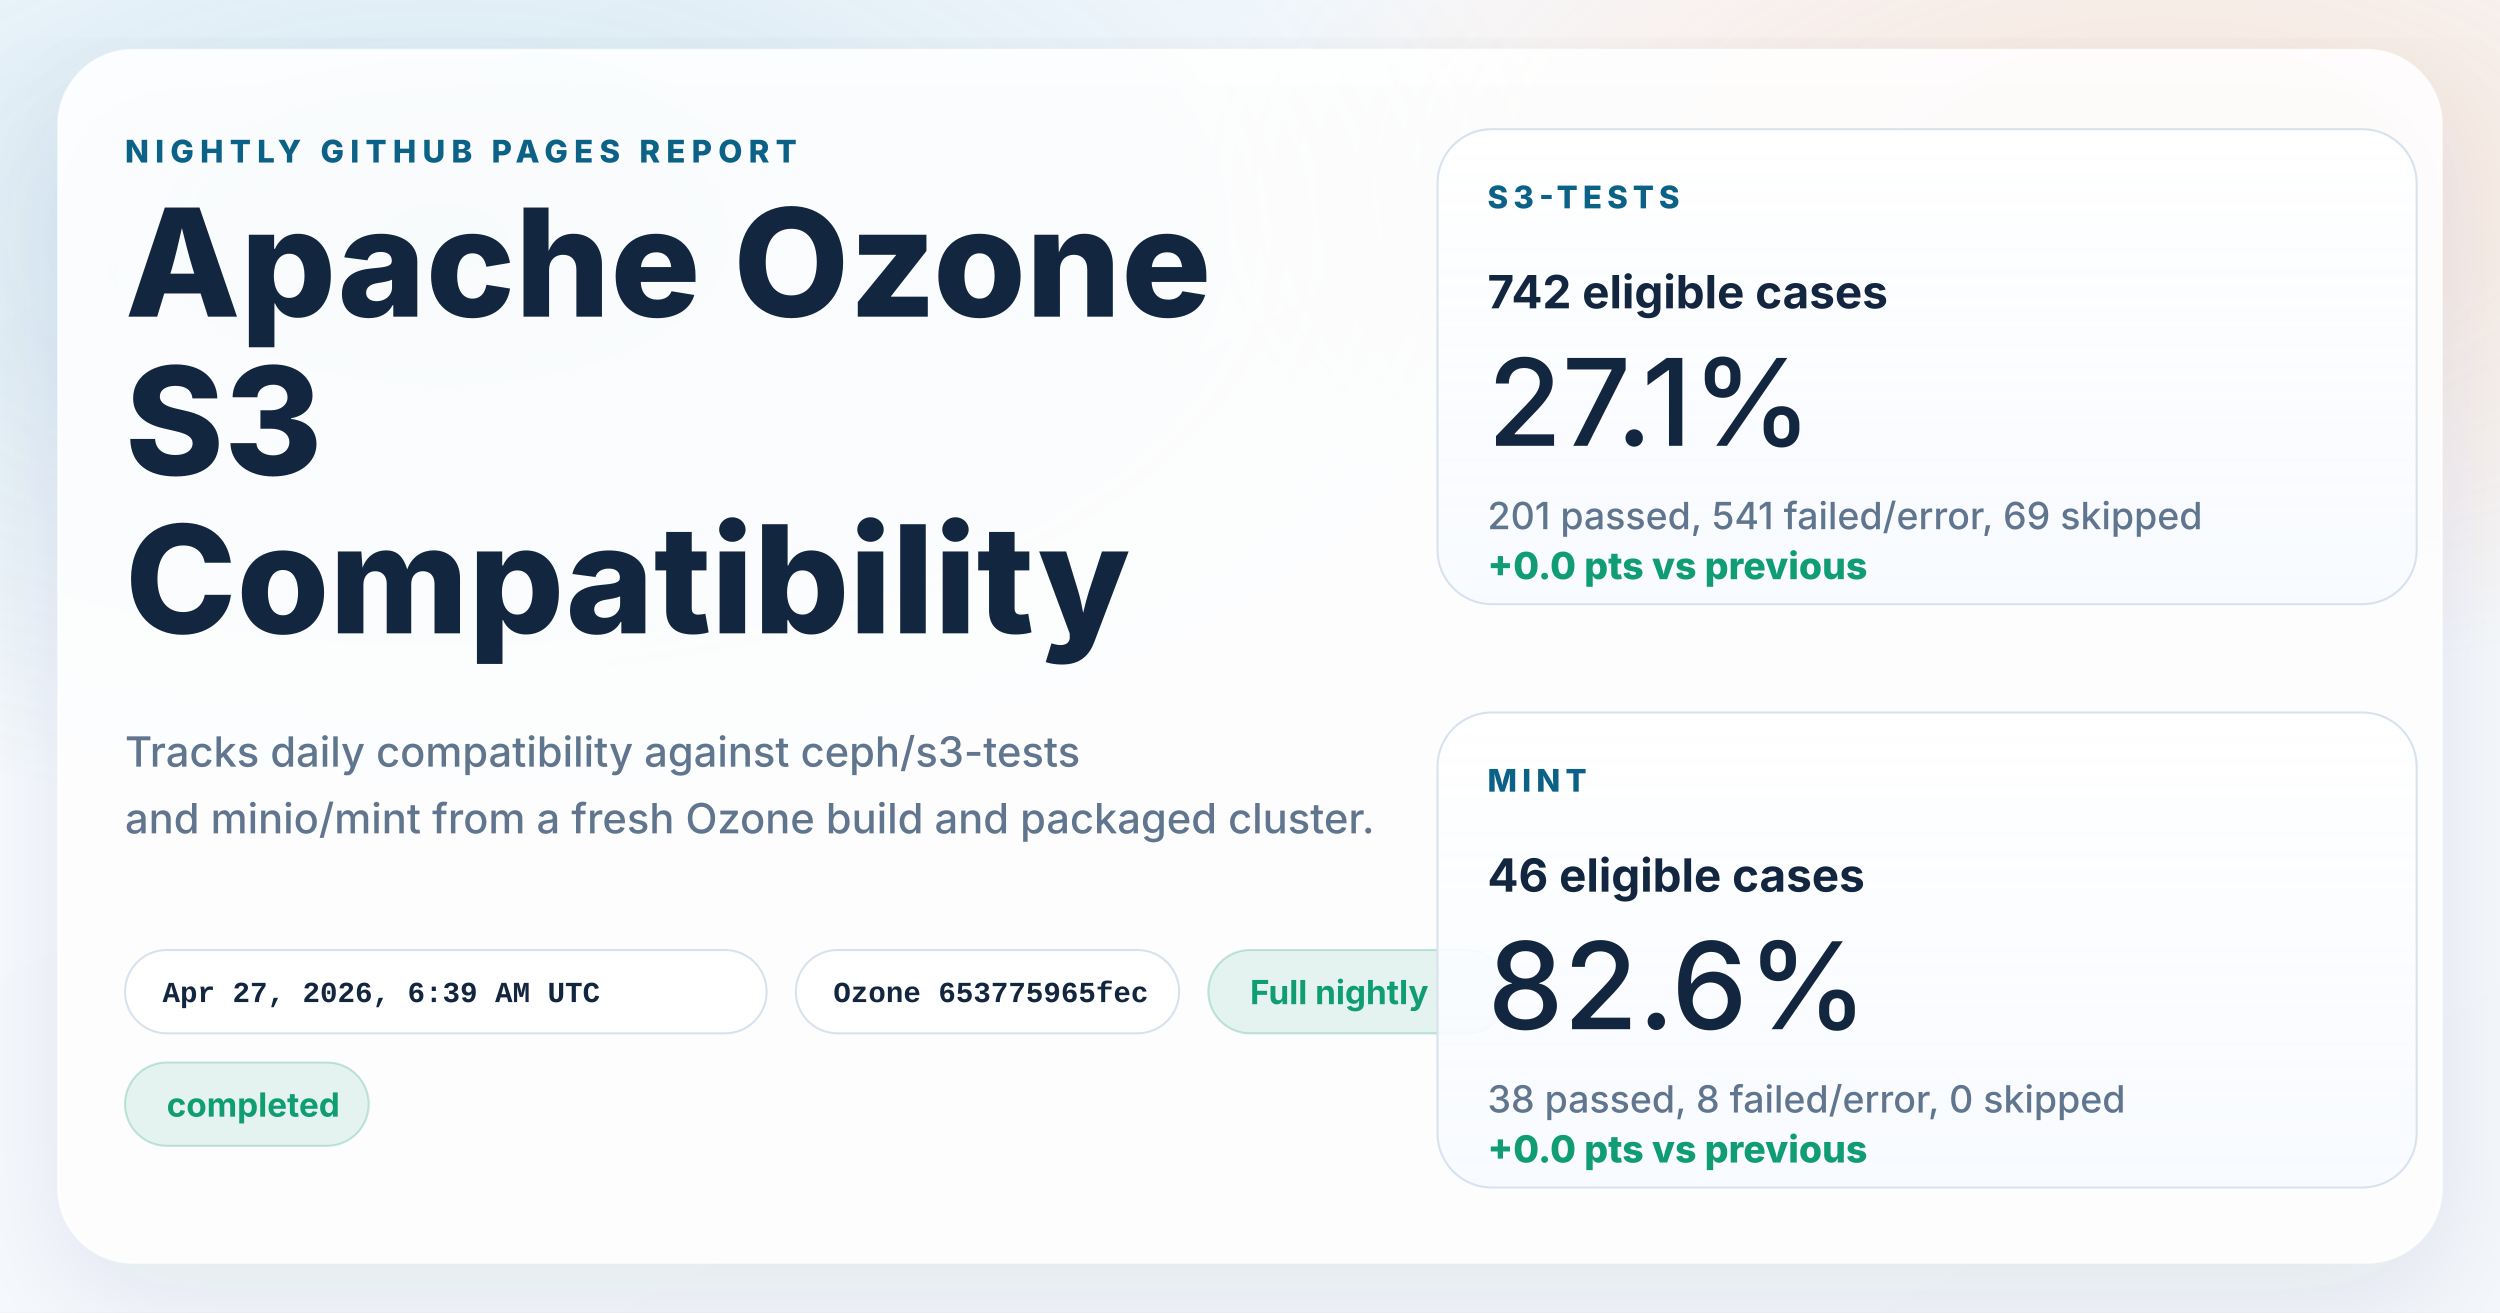
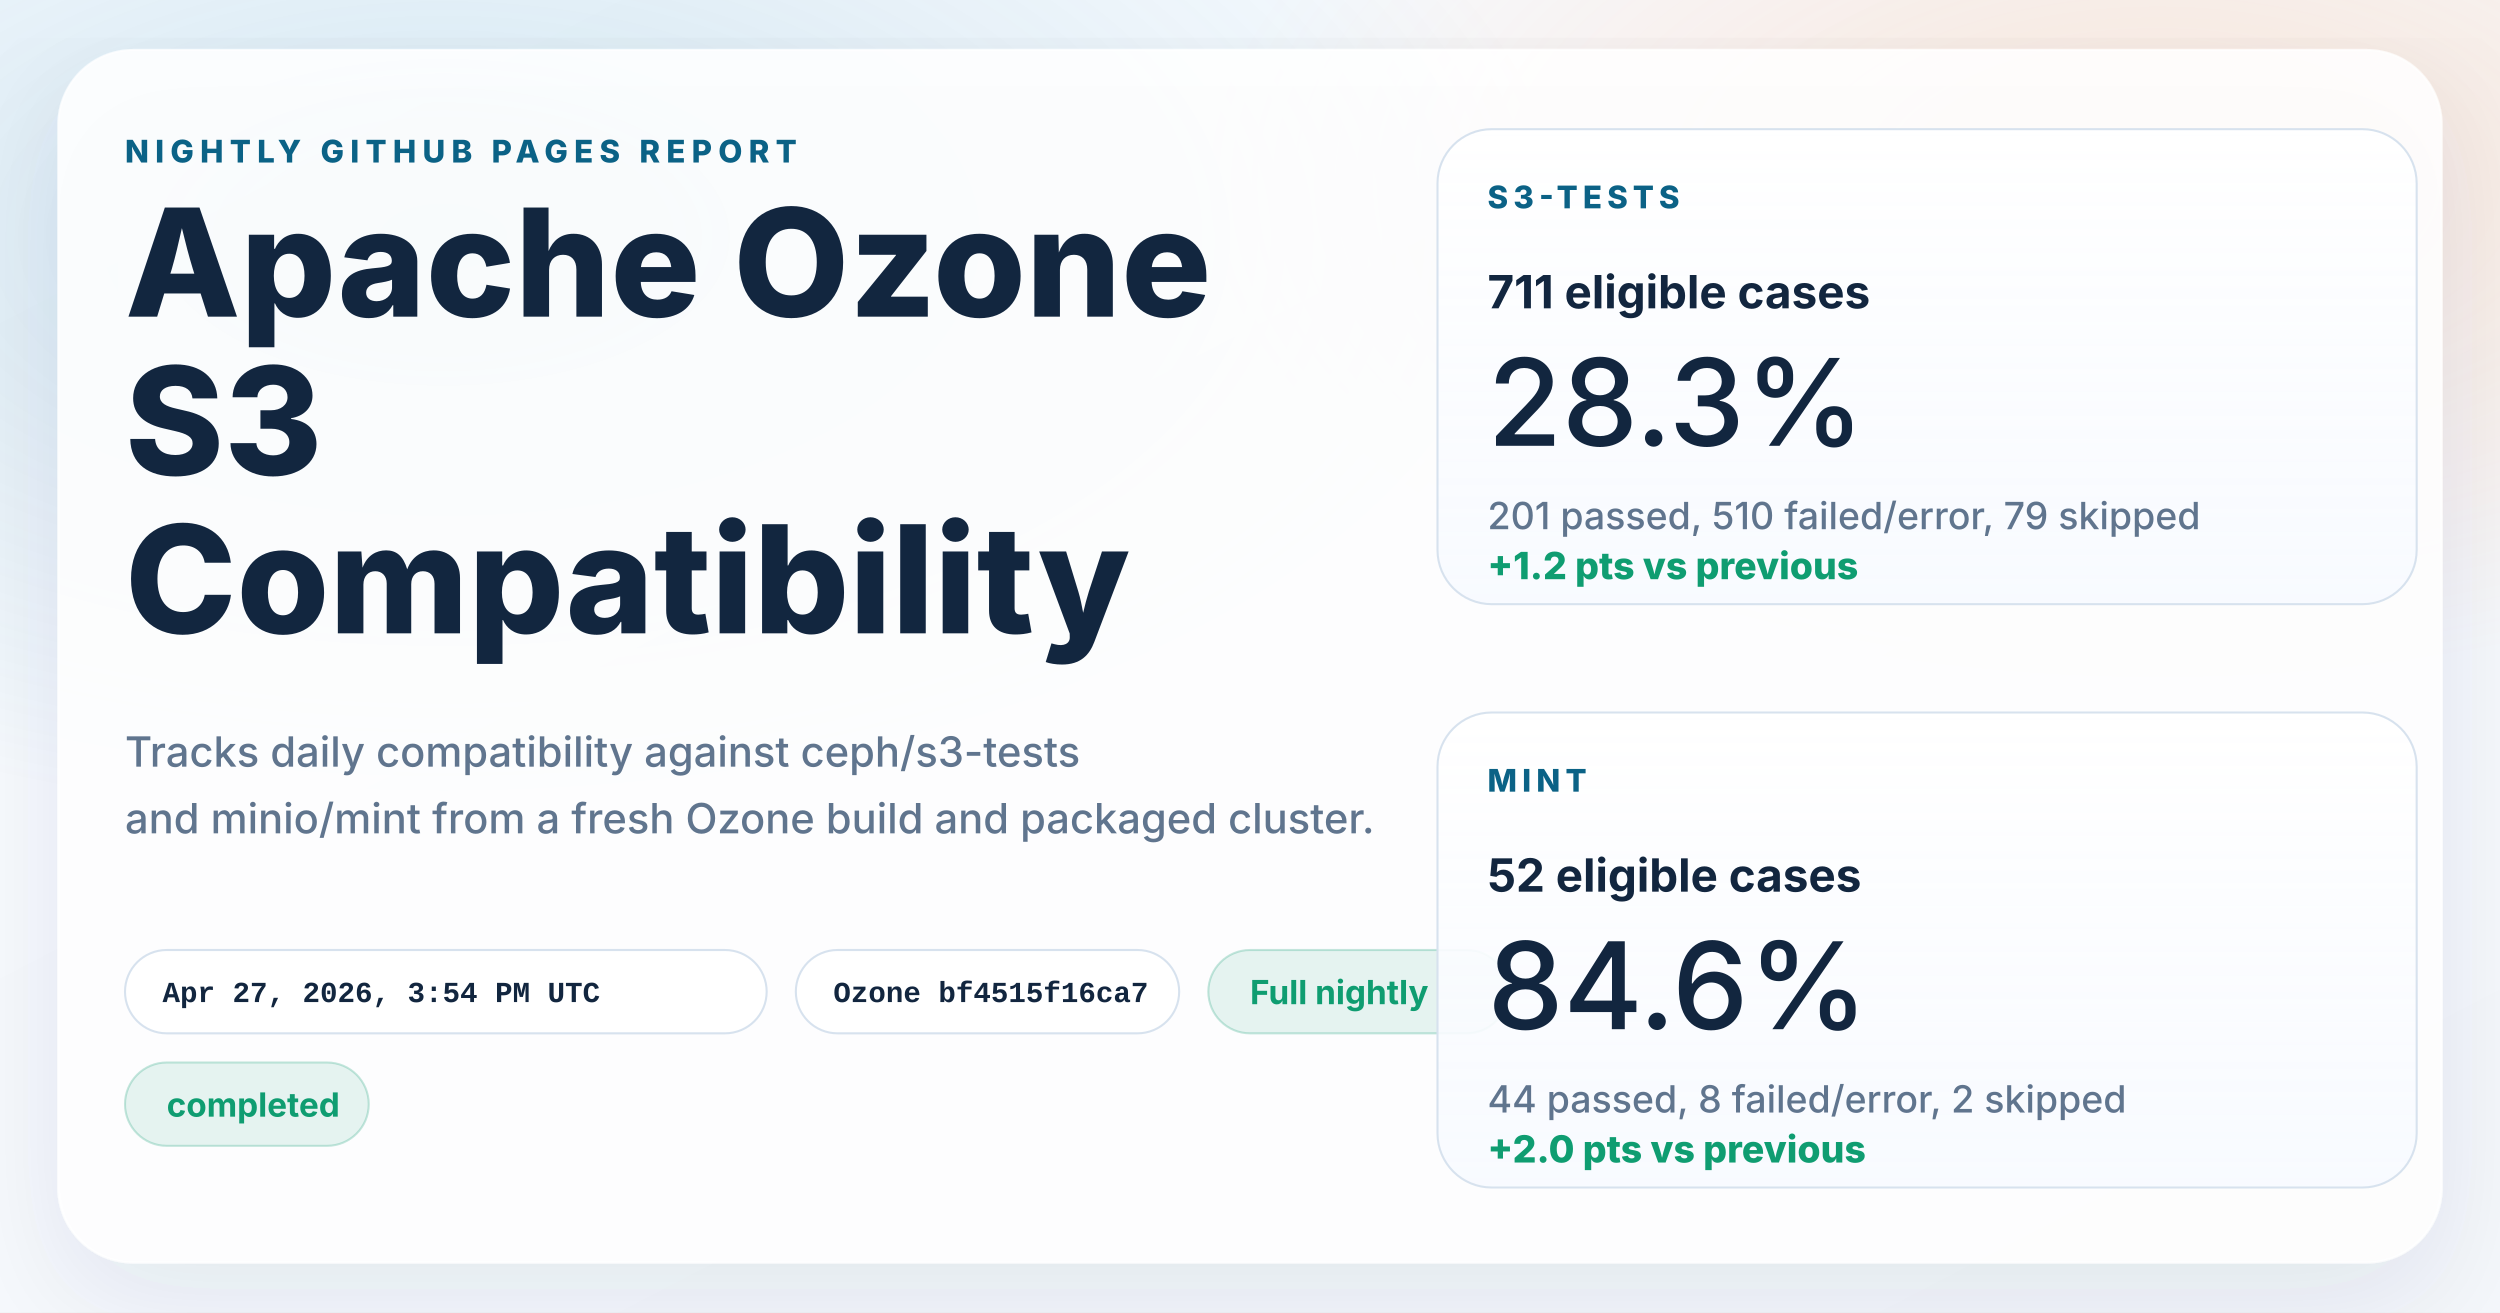
<svg xmlns="http://www.w3.org/2000/svg" width="1200" height="630" viewBox="0 0 1200 630" role="img" aria-labelledby="title desc">
  <defs>
    <linearGradient id="page" x1="0%" y1="0%" x2="100%" y2="100%">
      <stop offset="0%" stop-color="#f8fbff" />
      <stop offset="100%" stop-color="#f4f7fb" />
    </linearGradient>
    <radialGradient id="glowBlue" cx="18%" cy="18%" r="45%">
      <stop offset="0%" stop-color="#0d7fab" stop-opacity="0.16" />
      <stop offset="100%" stop-color="#0d7fab" stop-opacity="0" />
    </radialGradient>
    <radialGradient id="glowWarm" cx="86%" cy="14%" r="38%">
      <stop offset="0%" stop-color="#ff8a3d" stop-opacity="0.18" />
      <stop offset="100%" stop-color="#ff8a3d" stop-opacity="0" />
    </radialGradient>
    <linearGradient id="card" x1="0%" y1="0%" x2="0%" y2="100%">
      <stop offset="0%" stop-color="#ffffff" stop-opacity="0.96" />
      <stop offset="100%" stop-color="#f7faff" stop-opacity="0.88" />
    </linearGradient>
    <filter id="shadow" x="-10%" y="-10%" width="120%" height="120%">
      <feDropShadow dx="0" dy="18" stdDeviation="28" flood-color="#102d4c" flood-opacity="0.10" />
    </filter>
  </defs>
  <rect width="1200" height="630" fill="url(#page)" />
  <rect width="1200" height="630" fill="url(#glowBlue)" />
  <rect width="1200" height="630" fill="url(#glowWarm)" />
  <g filter="url(#shadow)">
    <rect x="28" y="24" width="1144" height="582" rx="36" fill="#ffffff" fill-opacity="0.86" stroke="#ffffff" stroke-opacity="0.75" />
  </g>
  <g font-family="system-ui, -apple-system, BlinkMacSystemFont, 'Segoe UI', sans-serif" fill="#12263f">
    <text x="60" y="78" font-size="15" font-weight="800" letter-spacing="3" fill="#0b6286">NIGHTLY GITHUB PAGES REPORT</text>
    <text x="60" y="152" font-size="72" font-weight="800">Apache Ozone</text>
    <text x="60" y="228" font-size="72" font-weight="800">S3</text>
    <text x="60" y="304" font-size="72" font-weight="800">Compatibility</text>
    <text x="60" y="368" font-size="20" font-weight="500" fill="#60758e">Tracks daily compatibility against ceph/s3-tests</text>
    <text x="60" y="400" font-size="20" font-weight="500" fill="#60758e">and minio/mint from a fresh Ozone build and packaged cluster.</text>
  </g>
  <g font-family="'SFMono-Regular', Consolas, 'Liberation Mono', monospace" font-size="14" font-weight="600">
    <g transform="translate(60 456)">
      <rect width="308" height="40" rx="20" fill="#ffffff" fill-opacity="0.94" stroke="#d7e2ee" />
-       <text x="18" y="25" fill="#12263f">Apr 27, 2026, 6:39 AM UTC</text>
+       <text x="18" y="25" fill="#12263f">Apr 27, 2026, 3:54 PM UTC</text>
    </g>
    <g transform="translate(382 456)">
      <rect width="184" height="40" rx="20" fill="#ffffff" fill-opacity="0.94" stroke="#d7e2ee" />
-       <text x="18" y="25" fill="#12263f">Ozone 653775965fec</text>
+       <text x="18" y="25" fill="#12263f">Ozone bf4515f16ca7</text>
    </g>
  </g>
  <g font-family="system-ui, -apple-system, BlinkMacSystemFont, 'Segoe UI', sans-serif" font-size="16" font-weight="700">
    <g transform="translate(580 456)">
      <rect width="144" height="40" rx="20" fill="#0f9d71" fill-opacity="0.10" stroke="#0f9d71" stroke-opacity="0.24" />
      <text x="20" y="26" fill="#0f9d71">Full nightly</text>
    </g>
    <g transform="translate(60 510)">
      <rect width="117" height="40" rx="20" fill="#0f9d71" fill-opacity="0.10" stroke="#0f9d71" stroke-opacity="0.24" />
      <text x="20" y="26" fill="#0f9d71">completed</text>
    </g>
  </g>
  <g font-family="system-ui, -apple-system, BlinkMacSystemFont, 'Segoe UI', sans-serif" fill="#12263f">
    <g transform="translate(690 62)">
      <rect width="470" height="228" rx="26" fill="url(#card)" stroke="#d7e2ee" />
      <text x="24" y="38" font-size="15" font-weight="800" letter-spacing="2.5" fill="#0b6286">S3-TESTS</text>
-       <text x="24" y="86" font-size="22" font-weight="700">742 eligible cases</text>
-       <text x="24" y="152" font-size="58" font-weight="500">27.1%</text>
-       <text x="24" y="192" font-size="18" font-weight="500" fill="#60758e">201 passed, 541 failed/error, 69 skipped</text>
-       <text x="24" y="216" font-size="18" font-weight="800" fill="#0f9d71">+0.0 pts vs previous</text>
+       <text x="24" y="86" font-size="22" font-weight="700">711 eligible cases</text>
+       <text x="24" y="152" font-size="58" font-weight="500">28.3%</text>
+       <text x="24" y="192" font-size="18" font-weight="500" fill="#60758e">201 passed, 510 failed/error, 79 skipped</text>
+       <text x="24" y="216" font-size="18" font-weight="800" fill="#0f9d71">+1.2 pts vs previous</text>
    </g>
    <g transform="translate(690 342)">
      <rect width="470" height="228" rx="26" fill="url(#card)" stroke="#d7e2ee" />
      <text x="24" y="38" font-size="15" font-weight="800" letter-spacing="2.5" fill="#0b6286">MINT</text>
-       <text x="24" y="86" font-size="22" font-weight="700">46 eligible cases</text>
-       <text x="24" y="152" font-size="58" font-weight="500">82.6%</text>
-       <text x="24" y="192" font-size="18" font-weight="500" fill="#60758e">38 passed, 8 failed/error, 0 skipped</text>
-       <text x="24" y="216" font-size="18" font-weight="800" fill="#0f9d71">+0.0 pts vs previous</text>
+       <text x="24" y="86" font-size="22" font-weight="700">52 eligible cases</text>
+       <text x="24" y="152" font-size="58" font-weight="500">84.6%</text>
+       <text x="24" y="192" font-size="18" font-weight="500" fill="#60758e">44 passed, 8 failed/error, 2 skipped</text>
+       <text x="24" y="216" font-size="18" font-weight="800" fill="#0f9d71">+2.0 pts vs previous</text>
    </g>
  </g>
</svg>
